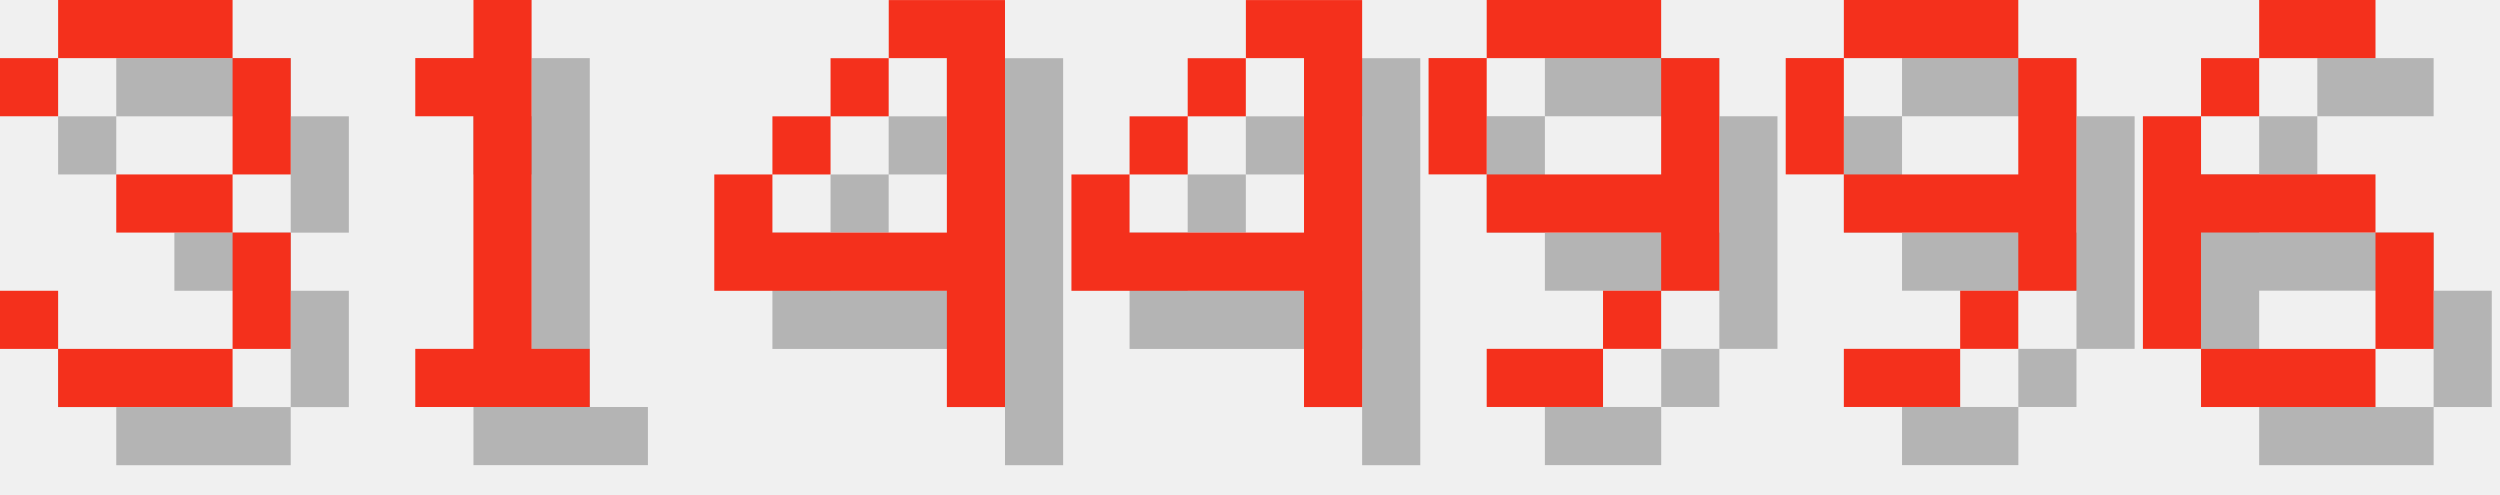
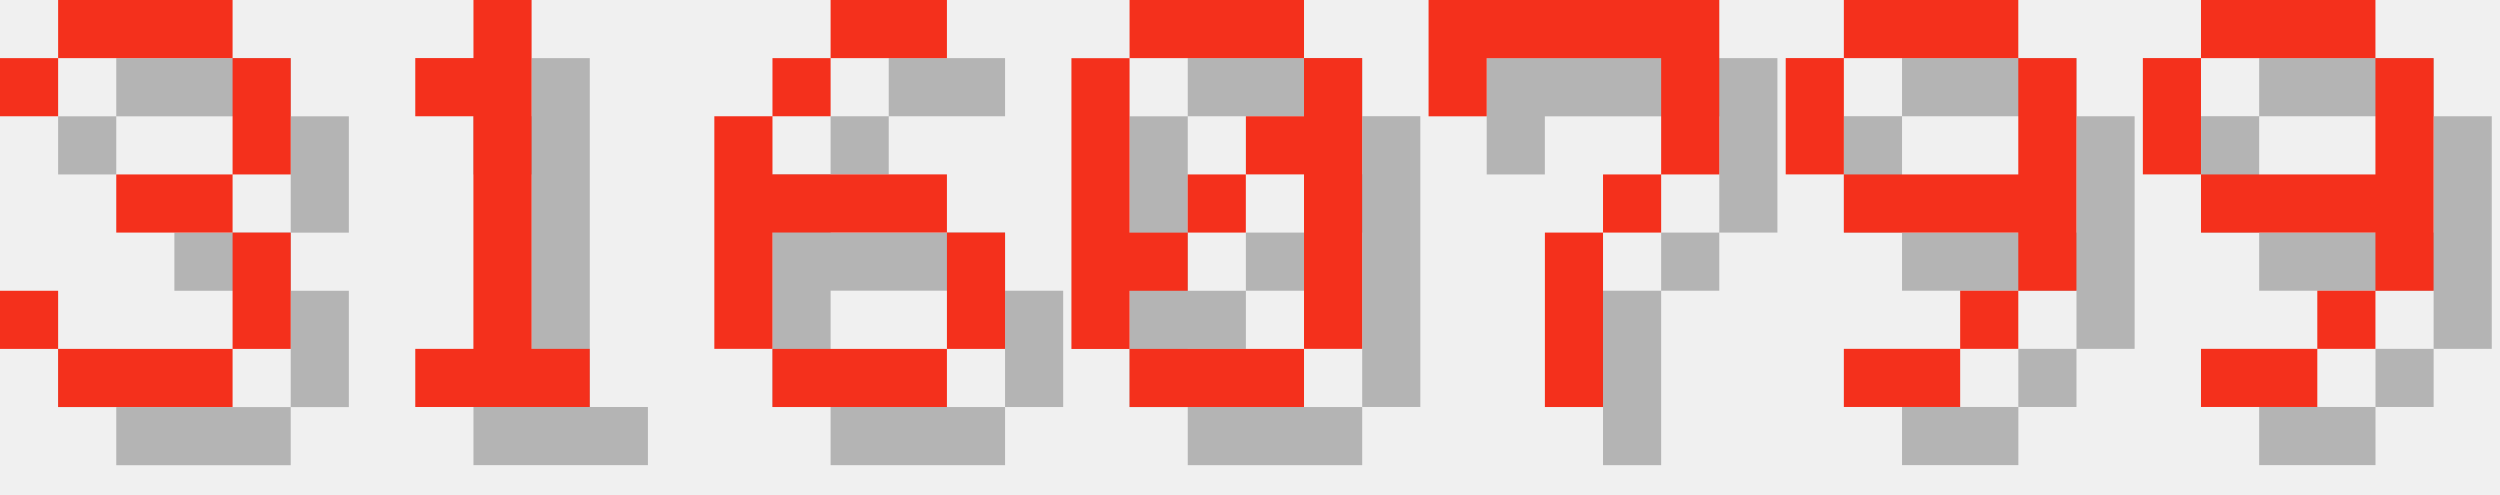
<svg xmlns="http://www.w3.org/2000/svg" version="1.1" width="182.0" height="36">
  <style>
        .text-foreground {
            fill: #F4301C;
        }
        .text-shadow {
            fill: #000000;
            fill-opacity: 0.25;
        }
    </style>
  <g class="digit" id="digit_3" transform="translate(0.0, 0), scale(4)">
    <path id="digit_3_shadow" class="text-shadow" d="m1.058 2.117v1.058h1.058v-1.058h3.175v2.117h-2.117v1.058h2.117v2.117h-3.175v-1.058h-1.058v1.058h1.058v1.058h3.175v-1.058h1.058v-2.117h-1.058v-1.058h1.058v-2.117h-1.058v-1.058h-3.175v1.058h-1.058z" fill-opacity=".5" style="paint-order:stroke fill markers" />
    <path id="digit_3_fg" class="text-foreground" d="m0 1.058v1.058h1.058v-1.058h3.175v2.117h-2.117v1.058h2.117v2.117h-3.175v-1.058h-1.058v1.058h1.058v1.058h3.175v-1.058h1.058v-2.117h-1.058v-1.058h1.058v-2.117h-1.058v-1.058h-3.175v1.058h-1.058z" fill="#fff" style="paint-order:stroke fill markers" />
  </g>
  <g class="digit" id="digit_1" transform="translate(26.0, 0), scale(4)">
    <path id="digit_1_shadow" class="text-shadow" d="m2.117 2.117v1.058h1.058v4.233h-1.058v1.058h3.175v-1.058h-1.058v-6.35h-1.058v1.058h-1.058z" fill-opacity=".5" style="paint-order:stroke fill markers" />
    <path id="digit_1_fg" class="text-foreground" d="m1.058 1.058v1.058h1.058v4.233h-1.058v1.058h3.175v-1.058h-1.058v-6.35h-1.058v1.058h-1.058z" fill="#fff" style="paint-order:stroke fill markers" />
  </g>
-   <g class="digit" id="digit_4" transform="translate(52.0, 0), scale(4)">
-     <path id="digit_4_shadow" class="text-shadow" d="m4.233 1.058v1.058h1.058v3.175h-3.175v-1.058h-1.058v2.117h4.233v2.117h1.058v-7.408h-2.117zm-2.117 3.175h1.058v-1.058h-1.058v1.058zm1.058-1.058h1.058v-1.058h-1.058v1.058z" fill-opacity=".5" style="paint-order:stroke fill markers" />
-     <path id="digit_4_fg" class="text-foreground" d="m3.175 0v1.058h1.058v3.175h-3.175v-1.058h-1.058v2.117h4.233v2.117h1.058v-7.408h-2.117zm-2.117 3.175h1.058v-1.058h-1.058v1.058zm1.058-1.058h1.058v-1.058h-1.058v1.058z" fill="#fff" style="paint-order:stroke fill markers" />
+   <g class="digit" id="digit_6" transform="translate(52.0, 0), scale(4)">
+     <path id="digit_6_shadow" class="text-shadow" d="m3.175 1.058v1.058h2.117v-1.058h-2.117zm0 1.058h-1.058v1.058h1.058v-1.058zm-1.058 1.058h-1.058v4.233h1.058v-2.117h3.175v-1.058h-3.175v-1.058zm3.175 2.117v2.117h1.058v-2.117h-1.058zm0 2.117h-3.175v1.058h3.175v-1.058z" fill-opacity=".5" style="paint-order:stroke fill markers" />
+     <path id="digit_6_fg" class="text-foreground" d="m2.117 0v1.058h2.117v-1.058h-2.117zm0 1.058h-1.058v1.058h1.058v-1.058zm-1.058 1.058h-1.058v4.233h1.058v-2.117h3.175v-1.058h-3.175v-1.058zm3.175 2.117v2.117h1.058v-2.117h-1.058zm0 2.117h-3.175v1.058h3.175v-1.058z" fill="#fff" style="paint-order:stroke fill markers" />
  </g>
-   <g class="digit" id="digit_4" transform="translate(78.0, 0), scale(4)">
-     <path id="digit_4_shadow" class="text-shadow" d="m4.233 1.058v1.058h1.058v3.175h-3.175v-1.058h-1.058v2.117h4.233v2.117h1.058v-7.408h-2.117zm-2.117 3.175h1.058v-1.058h-1.058v1.058zm1.058-1.058h1.058v-1.058h-1.058v1.058z" fill-opacity=".5" style="paint-order:stroke fill markers" />
-     <path id="digit_4_fg" class="text-foreground" d="m3.175 0v1.058h1.058v3.175h-3.175v-1.058h-1.058v2.117h4.233v2.117h1.058v-7.408h-2.117zm-2.117 3.175h1.058v-1.058h-1.058v1.058zm1.058-1.058h1.058v-1.058h-1.058v1.058z" fill="#fff" style="paint-order:stroke fill markers" />
+   <g class="digit" id="digit_0" transform="translate(78.0, 0), scale(4)">
+     <path id="digit_0_shadow" class="text-shadow" d="m2.117 1.058v1.058h3.175v-1.058h-3.175zm3.175 1.058v1.058h-1.058v1.058h1.058v3.175h1.058v-5.292h-1.058zm0 5.292h-3.175v1.058h3.175v-1.058zm-3.175 0v-1.058h1.058v-1.058h-1.058v-3.175h-1.058v5.292h1.058zm1.058-2.117h1.058v-1.058h-1.058v1.058z" fill-opacity=".5" style="paint-order:stroke fill markers" />
+     <path id="digit_0_fg" class="text-foreground" d="m1.058 0v1.058h3.175v-1.058h-3.175zm3.175 1.058v1.058h-1.058v1.058h1.058v3.175h1.058v-5.292h-1.058zm0 5.292h-3.175v1.058h3.175v-1.058zm-3.175 0v-1.058h1.058v-1.058h-1.058v-3.175h-1.058v5.292h1.058zm1.058-2.117h1.058v-1.058h-1.058v1.058z" fill="#fff" style="paint-order:stroke fill markers" />
  </g>
-   <g class="digit" id="digit_9" transform="translate(104.0, 0), scale(4)">
-     <path id="digit_9_shadow" class="text-shadow" d="m2.117 1.058v1.058h3.175v-1.058h-3.175zm3.175 1.058v2.117h-3.175v1.058h3.175v1.058h1.058v-4.233h-1.058zm0 4.233h-1.058v1.058h1.058v-1.058zm-1.058 1.058h-2.117v1.058h2.117v-1.058zm-2.117-3.175v-2.117h-1.058v2.117h1.058z" fill-opacity=".5" style="paint-order:stroke fill markers" />
-     <path id="digit_9_fg" class="text-foreground" d="m1.058 0v1.058h3.175v-1.058h-3.175zm3.175 1.058v2.117h-3.175v1.058h3.175v1.058h1.058v-4.233h-1.058zm0 4.233h-1.058v1.058h1.058v-1.058zm-1.058 1.058h-2.117v1.058h2.117v-1.058zm-2.117-3.175v-2.117h-1.058v2.117h1.058z" fill="#fff" style="paint-order:stroke fill markers" />
+   <g class="digit" id="digit_7" transform="translate(104.0, 0), scale(4)">
+     <path id="digit_7_shadow" class="text-shadow" d="m1.058 1.058 2e-6 2.117h1.058v-1.058h3.175v1.058l2e-7 1.058h-1.058v1.058h-1.058l4e-7 3.175 1.058 1e-7v-3.175h1.058v-1.058h1.058l5e-7 -1.058v-2.117z" fill-opacity=".5" style="paint-order:stroke fill markers" />
+     <path id="digit_7_fg" class="text-foreground" d="m0 0 2e-6 2.117h1.058v-1.058h3.175v1.058l2e-7 1.058h-1.058v1.058h-1.058l4e-7 3.175 1.058 1e-7v-3.175h1.058v-1.058h1.058l5e-7 -1.058v-2.117z" fill="#fff" style="paint-order:stroke fill markers" />
  </g>
  <g class="digit" id="digit_9" transform="translate(130.0, 0), scale(4)">
    <path id="digit_9_shadow" class="text-shadow" d="m2.117 1.058v1.058h3.175v-1.058h-3.175zm3.175 1.058v2.117h-3.175v1.058h3.175v1.058h1.058v-4.233h-1.058zm0 4.233h-1.058v1.058h1.058v-1.058zm-1.058 1.058h-2.117v1.058h2.117v-1.058zm-2.117-3.175v-2.117h-1.058v2.117h1.058z" fill-opacity=".5" style="paint-order:stroke fill markers" />
    <path id="digit_9_fg" class="text-foreground" d="m1.058 0v1.058h3.175v-1.058h-3.175zm3.175 1.058v2.117h-3.175v1.058h3.175v1.058h1.058v-4.233h-1.058zm0 4.233h-1.058v1.058h1.058v-1.058zm-1.058 1.058h-2.117v1.058h2.117v-1.058zm-2.117-3.175v-2.117h-1.058v2.117h1.058z" fill="#fff" style="paint-order:stroke fill markers" />
  </g>
-   <g class="digit" id="digit_6" transform="translate(156.0, 0), scale(4)">
-     <path id="digit_6_shadow" class="text-shadow" d="m3.175 1.058v1.058h2.117v-1.058h-2.117zm0 1.058h-1.058v1.058h1.058v-1.058zm-1.058 1.058h-1.058v4.233h1.058v-2.117h3.175v-1.058h-3.175v-1.058zm3.175 2.117v2.117h1.058v-2.117h-1.058zm0 2.117h-3.175v1.058h3.175v-1.058z" fill-opacity=".5" style="paint-order:stroke fill markers" />
-     <path id="digit_6_fg" class="text-foreground" d="m2.117 0v1.058h2.117v-1.058h-2.117zm0 1.058h-1.058v1.058h1.058v-1.058zm-1.058 1.058h-1.058v4.233h1.058v-2.117h3.175v-1.058h-3.175v-1.058zm3.175 2.117v2.117h1.058v-2.117h-1.058zm0 2.117h-3.175v1.058h3.175v-1.058z" fill="#fff" style="paint-order:stroke fill markers" />
+   <g class="digit" id="digit_9" transform="translate(156.0, 0), scale(4)">
+     <path id="digit_9_shadow" class="text-shadow" d="m2.117 1.058v1.058h3.175v-1.058h-3.175zm3.175 1.058v2.117h-3.175v1.058h3.175v1.058h1.058v-4.233h-1.058zm0 4.233h-1.058v1.058h1.058v-1.058zm-1.058 1.058h-2.117v1.058h2.117v-1.058zm-2.117-3.175v-2.117h-1.058v2.117h1.058z" fill-opacity=".5" style="paint-order:stroke fill markers" />
+     <path id="digit_9_fg" class="text-foreground" d="m1.058 0v1.058h3.175v-1.058h-3.175zm3.175 1.058v2.117h-3.175v1.058h3.175v1.058h1.058v-4.233h-1.058zm0 4.233h-1.058v1.058h1.058v-1.058zm-1.058 1.058h-2.117v1.058h2.117v-1.058zm-2.117-3.175v-2.117h-1.058v2.117h1.058z" fill="#fff" style="paint-order:stroke fill markers" />
  </g>
</svg>
